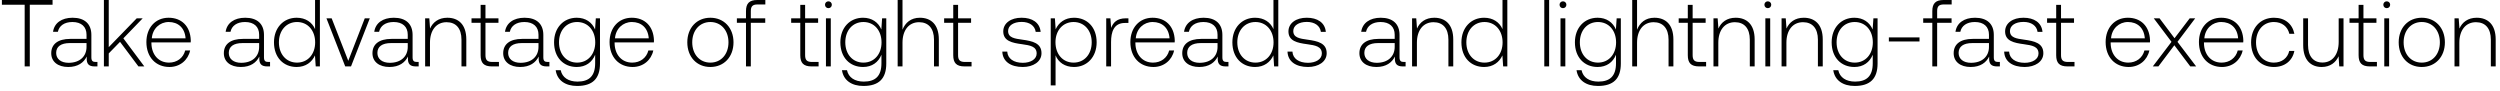
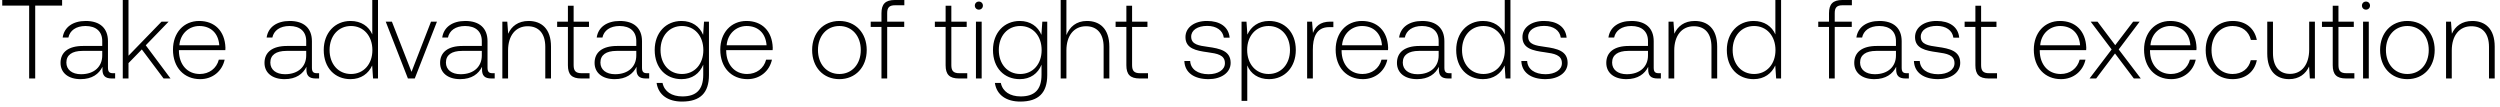
- <svg xmlns="http://www.w3.org/2000/svg" width="527" height="19" viewBox="0 0 527 19" fill="none">
-   <path d="M.4 1h4.8v13h1.08V1h4.8V0H.4v1zm19.76 12.06c-.6 0-.9-.2-.9-.98V7.36c0-2.32-1.42-3.62-3.96-3.62-2.32 0-3.86 1.12-4.12 2.96h1.02c.26-1.24 1.34-2.06 3.06-2.06 1.9 0 2.98 1 2.98 2.68v.88H14.8c-2.6 0-4 1.12-4 3.02 0 1.8 1.42 2.9 3.58 2.9 2.06 0 3.28-.94 3.9-2.2v.36c-.04 1.2.46 1.72 1.66 1.72h.6v-.94h-.38zM18.24 9.9c0 1.94-1.38 3.34-3.78 3.34-1.62 0-2.62-.82-2.62-2.08 0-1.34 1-2.08 2.88-2.08h3.52v.82zm3.663 4.1h1.02v-2.74l2.38-2.44 3.88 5.18h1.24l-4.42-5.92 4.08-4.22h-1.26l-5.9 6.08V0h-1.02v14zm13.816.12c2.22 0 3.92-1.44 4.36-3.48h-1.04c-.4 1.58-1.74 2.56-3.4 2.56-2.26 0-3.68-1.72-3.72-4.08v-.18h8.28c0-.14.02-.3.02-.42-.1-3.02-1.96-4.78-4.68-4.78-2.78 0-4.68 2.12-4.68 5.12 0 3.18 1.98 5.26 4.86 5.26zM32 8.08c.16-2.06 1.7-3.44 3.56-3.44 1.98 0 3.4 1.22 3.56 3.44H32zm24.547 4.98c-.6 0-.9-.2-.9-.98V7.36c0-2.32-1.42-3.62-3.96-3.62-2.32 0-3.86 1.12-4.12 2.96h1.02c.26-1.24 1.34-2.06 3.06-2.06 1.9 0 2.98 1 2.98 2.68v.88h-3.44c-2.6 0-4 1.12-4 3.02 0 1.8 1.42 2.9 3.58 2.9 2.06 0 3.28-.94 3.9-2.2v.36c-.04 1.2.46 1.72 1.66 1.72h.6v-.94h-.38zm-1.92-3.16c0 1.94-1.38 3.34-3.78 3.34-1.62 0-2.62-.82-2.62-2.08 0-1.34 1-2.08 2.88-2.08h3.52v.82zm11.788-3.76c-.62-1.44-1.98-2.4-3.88-2.4-2.78 0-4.78 2.12-4.78 5.18 0 3.2 2 5.2 4.78 5.2 1.9 0 3.22-1.02 3.86-2.44l.16 2.32h.88V0h-1.02v6.14zm-3.8 7.06c-2.26 0-3.82-1.76-3.82-4.28 0-2.5 1.56-4.28 3.82-4.28s3.82 1.78 3.82 4.3c0 2.5-1.56 4.26-3.82 4.26zm10.159.8h1.22l3.96-10.14h-1.06l-3.48 8.96-3.5-8.96h-1.1L72.773 14zm15.1-.94c-.6 0-.9-.2-.9-.98V7.36c0-2.32-1.42-3.62-3.96-3.62-2.32 0-3.86 1.12-4.12 2.96h1.02c.26-1.24 1.34-2.06 3.06-2.06 1.9 0 2.98 1 2.98 2.68v.88h-3.44c-2.6 0-4 1.12-4 3.02 0 1.8 1.42 2.9 3.58 2.9 2.06 0 3.28-.94 3.9-2.2v.36c-.04 1.2.46 1.72 1.66 1.72h.6v-.94h-.38zm-1.92-3.16c0 1.94-1.38 3.34-3.78 3.34-1.62 0-2.62-.82-2.62-2.08 0-1.34 1-2.08 2.88-2.08h3.52v.82zm8.345-6.16c-1.86 0-3.06.96-3.64 2.28l-.16-2.16h-.88V14h1.02V9c0-2.64 1.34-4.32 3.5-4.32 1.96 0 3.14 1.28 3.14 3.68V14h1.02V8.32c0-3.2-1.7-4.58-4-4.58zm7.017 7.9c0 1.62.66 2.36 2.38 2.36h1.48v-.94h-1.4c-1.06 0-1.44-.4-1.44-1.44V4.8h2.74v-.94h-2.74V1.02h-1.02v2.84h-1.92v.94h1.92v6.84zm14.118 1.42c-.6 0-.9-.2-.9-.98V7.36c0-2.32-1.42-3.62-3.96-3.62-2.321 0-3.86 1.12-4.12 2.96h1.02c.26-1.24 1.34-2.06 3.06-2.06 1.9 0 2.98 1 2.98 2.68v.88h-3.44c-2.6 0-4 1.12-4 3.02 0 1.8 1.42 2.9 3.58 2.9 2.06 0 3.28-.94 3.9-2.2v.36c-.04 1.2.46 1.72 1.66 1.72h.6v-.94h-.38zm-1.92-3.16c0 1.94-1.38 3.34-3.78 3.34-1.62 0-2.62-.82-2.62-2.08 0-1.34 1-2.08 2.88-2.08h3.52v.82zm11.924-3.68c-.62-1.5-1.98-2.48-3.86-2.48-2.78 0-4.78 2.1-4.78 5.18 0 3.2 2 5.2 4.78 5.2 1.9 0 3.24-1 3.88-2.58v1.8c0 2.7-1.28 3.86-3.72 3.86-1.9 0-3.22-.86-3.54-2.4h-1.06c.32 2.16 2.06 3.32 4.52 3.32 3.28 0 4.82-1.56 4.82-4.74V3.86h-.88l-.16 2.36zm-3.78 6.98c-2.26 0-3.82-1.76-3.82-4.28 0-2.52 1.56-4.28 3.82-4.28s3.82 1.76 3.82 4.3c0 2.5-1.56 4.26-3.82 4.26zm11.699.92c2.22 0 3.92-1.44 4.36-3.48h-1.04c-.4 1.58-1.74 2.56-3.4 2.56-2.26 0-3.68-1.72-3.72-4.08v-.18h8.28c0-.14.02-.3.02-.42-.1-3.02-1.96-4.78-4.68-4.78-2.78 0-4.68 2.12-4.68 5.12 0 3.18 1.98 5.26 4.86 5.26zm-3.72-6.04c.16-2.06 1.7-3.44 3.56-3.44 1.98 0 3.4 1.22 3.56 3.44h-7.12zm20.107 6.04c2.86 0 4.879-2.12 4.879-5.2 0-3.06-2.019-5.18-4.879-5.18-2.86 0-4.86 2.12-4.86 5.18 0 3.08 2 5.2 4.86 5.2zm0-.92c-2.26 0-3.82-1.76-3.82-4.28 0-2.5 1.56-4.28 3.82-4.28s3.82 1.78 3.82 4.28c0 2.52-1.56 4.28-3.82 4.28zm5.59-8.4h1.92V14h1.02V4.8h3.04v-.94h-3.04V2.34c0-1 .38-1.4 1.4-1.4h1.66V0h-1.7c-1.7 0-2.38.74-2.38 2.36v1.5h-1.92v.94zm13.365 6.84c0 1.62.66 2.36 2.38 2.36h1.48v-.94h-1.4c-1.06 0-1.44-.4-1.44-1.44V4.8h2.74v-.94h-2.74V1.02h-1.02v2.84h-1.92v.94h1.92v6.84zm5.932-9.92c.4 0 .72-.3.72-.72s-.32-.72-.72-.72c-.4 0-.72.3-.72.72s.32.72.72.72zM174.11 14h1.02V3.86h-1.02V14zm11.678-7.78c-.62-1.5-1.98-2.48-3.86-2.48-2.78 0-4.78 2.1-4.78 5.18 0 3.2 2 5.2 4.78 5.2 1.9 0 3.24-1 3.88-2.58v1.8c0 2.7-1.28 3.86-3.72 3.86-1.9 0-3.22-.86-3.54-2.4h-1.06c.32 2.16 2.06 3.32 4.52 3.32 3.28 0 4.82-1.56 4.82-4.74V3.86h-.88l-.16 2.36zm-3.78 6.98c-2.26 0-3.82-1.76-3.82-4.28 0-2.52 1.56-4.28 3.82-4.28s3.82 1.76 3.82 4.3c0 2.5-1.56 4.26-3.82 4.26zm11.899-9.46c-1.9 0-3.08 1.06-3.66 2.52V0h-1.02v14h1.02V9c0-2.64 1.34-4.32 3.5-4.32 1.94 0 3.14 1.28 3.14 3.68V14h1.02V8.32c0-3.2-1.7-4.58-4-4.58zm7.037 7.9c0 1.62.66 2.36 2.38 2.36h1.48v-.94h-1.4c-1.06 0-1.44-.4-1.44-1.44V4.8h2.74v-.94h-2.74V1.02h-1.02v2.84h-1.92v.94h1.92v6.84zm10.343-.76c.08 2.1 1.78 3.24 4.32 3.24 2.18 0 3.94-1.1 3.94-2.9 0-2.14-1.88-2.56-4.06-2.86-1.58-.22-2.98-.4-2.98-1.82 0-1.16 1.14-1.92 2.86-1.92 1.62 0 2.78.78 2.96 2.1h1.04c-.18-1.98-1.8-2.98-4-2.98-2.26-.02-3.88 1.14-3.88 2.88 0 2.04 1.88 2.42 3.96 2.7 1.7.24 3.08.46 3.08 1.96 0 1.2-1.26 1.96-2.92 1.96-1.94 0-3.2-.9-3.28-2.36h-1.04zm15.106-7.14c-1.9 0-3.22 1.02-3.86 2.44l-.16-2.32h-.88V18h1.02v-6.34c.58 1.48 1.96 2.46 3.88 2.46 2.78 0 4.78-2.12 4.78-5.2 0-3.18-2-5.18-4.78-5.18zm-.08 9.46c-2.26 0-3.82-1.76-3.82-4.3 0-2.48 1.56-4.26 3.82-4.26s3.82 1.78 3.82 4.28c0 2.52-1.56 4.28-3.82 4.28zm11.019-9.34c-1.88 0-2.68.9-3.1 2.02l-.16-2.02h-.88V14h1.02V8.86c0-2.06.54-4.02 2.92-4.02h.74v-.98h-.54zm5.809 10.26c2.22 0 3.92-1.44 4.36-3.48h-1.04c-.4 1.58-1.74 2.56-3.4 2.56-2.26 0-3.68-1.72-3.72-4.08v-.18h8.28c0-.14.02-.3.02-.42-.1-3.02-1.96-4.78-4.68-4.78-2.78 0-4.68 2.12-4.68 5.12 0 3.18 1.98 5.26 4.86 5.26zm-3.72-6.04c.16-2.06 1.7-3.44 3.56-3.44 1.98 0 3.4 1.22 3.56 3.44h-7.12zm19.156 4.98c-.6 0-.9-.2-.9-.98V7.36c0-2.32-1.42-3.62-3.96-3.62-2.32 0-3.86 1.12-4.12 2.96h1.02c.26-1.24 1.34-2.06 3.06-2.06 1.9 0 2.98 1 2.98 2.68v.88h-3.44c-2.6 0-4 1.12-4 3.02 0 1.8 1.42 2.9 3.58 2.9 2.06 0 3.28-.94 3.9-2.2v.36c-.04 1.2.46 1.72 1.66 1.72h.6v-.94h-.38zm-1.92-3.16c0 1.94-1.38 3.34-3.78 3.34-1.62 0-2.62-.82-2.62-2.08 0-1.34 1-2.08 2.88-2.08h3.52v.82zm11.788-3.76c-.62-1.44-1.98-2.4-3.88-2.4-2.78 0-4.78 2.12-4.78 5.18 0 3.2 2 5.2 4.78 5.2 1.9 0 3.22-1.02 3.86-2.44l.16 2.32h.88V0h-1.02v6.14zm-3.8 7.06c-2.26 0-3.82-1.76-3.82-4.28 0-2.5 1.56-4.28 3.82-4.28s3.82 1.78 3.82 4.3c0 2.5-1.56 4.26-3.82 4.26zm6.759-2.32c.08 2.1 1.78 3.24 4.32 3.24 2.18 0 3.94-1.1 3.94-2.9 0-2.14-1.88-2.56-4.06-2.86-1.58-.22-2.98-.4-2.98-1.82 0-1.16 1.14-1.92 2.86-1.92 1.62 0 2.78.78 2.96 2.1h1.04c-.18-1.98-1.8-2.98-4-2.98-2.26-.02-3.88 1.14-3.88 2.88 0 2.04 1.88 2.42 3.96 2.7 1.7.24 3.08.46 3.08 1.96 0 1.2-1.26 1.96-2.92 1.96-1.94 0-3.2-.9-3.28-2.36h-1.04zm24.517 2.18c-.6 0-.9-.2-.9-.98V7.36c0-2.32-1.42-3.62-3.96-3.62-2.32 0-3.86 1.12-4.12 2.96h1.02c.26-1.24 1.34-2.06 3.06-2.06 1.9 0 2.98 1 2.98 2.68v.88h-3.44c-2.6 0-4 1.12-4 3.02 0 1.8 1.42 2.9 3.58 2.9 2.06 0 3.28-.94 3.9-2.2v.36c-.04 1.2.46 1.72 1.66 1.72h.6v-.94h-.38zm-1.92-3.16c0 1.94-1.38 3.34-3.78 3.34-1.62 0-2.62-.82-2.62-2.08 0-1.34 1-2.08 2.88-2.08h3.52v.82zm8.344-6.16c-1.86 0-3.06.96-3.64 2.28l-.16-2.16h-.88V14h1.02V9c0-2.64 1.34-4.32 3.5-4.32 1.96 0 3.14 1.28 3.14 3.68V14h1.02V8.32c0-3.2-1.7-4.58-4-4.58zm14.381 2.4c-.62-1.44-1.98-2.4-3.88-2.4-2.78 0-4.78 2.12-4.78 5.18 0 3.2 2 5.2 4.78 5.2 1.9 0 3.22-1.02 3.86-2.44l.16 2.32h.88V0h-1.02v6.14zm-3.8 7.06c-2.26 0-3.82-1.76-3.82-4.28 0-2.5 1.56-4.28 3.82-4.28s3.82 1.78 3.82 4.3c0 2.5-1.56 4.26-3.82 4.26zm12.61.8h1.02V0h-1.02v14zm3.938-12.28c.4 0 .72-.3.72-.72s-.32-.72-.72-.72c-.4 0-.72.3-.72.72s.32.72.72.72zm-.52 12.28h1.02V3.86h-1.02V14zm11.678-7.78c-.62-1.5-1.98-2.48-3.86-2.48-2.78 0-4.78 2.1-4.78 5.18 0 3.2 2 5.2 4.78 5.2 1.9 0 3.24-1 3.88-2.58v1.8c0 2.7-1.28 3.86-3.72 3.86-1.9 0-3.22-.86-3.54-2.4h-1.06c.32 2.16 2.06 3.32 4.52 3.32 3.28 0 4.82-1.56 4.82-4.74V3.86h-.88l-.16 2.36zm-3.78 6.98c-2.26 0-3.82-1.76-3.82-4.28 0-2.52 1.56-4.28 3.82-4.28s3.82 1.76 3.82 4.3c0 2.5-1.56 4.26-3.82 4.26zm11.899-9.46c-1.9 0-3.08 1.06-3.66 2.52V0h-1.02v14h1.02V9c0-2.64 1.34-4.32 3.5-4.32 1.94 0 3.14 1.28 3.14 3.68V14h1.02V8.32c0-3.2-1.7-4.58-4-4.58zm7.037 7.9c0 1.62.66 2.36 2.38 2.36h1.48v-.94h-1.4c-1.06 0-1.44-.4-1.44-1.44V4.8h2.74v-.94h-2.74V1.02h-1.02v2.84h-1.92v.94h1.92v6.84zm10.092-7.9c-1.86 0-3.06.96-3.64 2.28l-.16-2.16h-.88V14h1.02V9c0-2.64 1.34-4.32 3.5-4.32 1.96 0 3.14 1.28 3.14 3.68V14h1.02V8.32c0-3.2-1.7-4.58-4-4.58zm6.778-2.02c.4 0 .72-.3.72-.72s-.32-.72-.72-.72c-.401 0-.72.3-.72.72s.319.72.72.72zm-.52 12.28h1.02V3.86h-1.02V14zm8.097-10.26c-1.86 0-3.06.96-3.64 2.28l-.16-2.16h-.88V14h1.02V9c0-2.64 1.34-4.32 3.5-4.32 1.96 0 3.14 1.28 3.14 3.68V14h1.02V8.32c0-3.2-1.7-4.58-4-4.58zm14.518 2.48c-.62-1.5-1.98-2.48-3.86-2.48-2.78 0-4.78 2.1-4.78 5.18 0 3.2 2 5.2 4.78 5.2 1.9 0 3.24-1 3.88-2.58v1.8c0 2.7-1.28 3.86-3.72 3.86-1.9 0-3.22-.86-3.54-2.4h-1.06c.32 2.16 2.06 3.32 4.52 3.32 3.28 0 4.82-1.56 4.82-4.74V3.86h-.88l-.16 2.36zm-3.78 6.98c-2.26 0-3.82-1.76-3.82-4.28 0-2.52 1.56-4.28 3.82-4.28s3.82 1.76 3.82 4.3c0 2.5-1.56 4.26-3.82 4.26zm13.659-4.46v-.86h-6.46v.86h6.46zm.779-3.94h1.92V14h1.02V4.8h3.04v-.94h-3.04V2.34c0-1 .38-1.4 1.4-1.4h1.66V0h-1.7c-1.7 0-2.38.74-2.38 2.36v1.5h-1.92v.94zm15.783 8.26c-.6 0-.9-.2-.9-.98V7.36c0-2.32-1.42-3.62-3.96-3.62-2.32 0-3.86 1.12-4.12 2.96h1.02c.26-1.24 1.34-2.06 3.06-2.06 1.9 0 2.98 1 2.98 2.68v.88h-3.44c-2.6 0-4 1.12-4 3.02 0 1.8 1.42 2.9 3.58 2.9 2.06 0 3.28-.94 3.9-2.2v.36c-.04 1.2.46 1.72 1.66 1.72h.6v-.94h-.38zm-1.92-3.16c0 1.94-1.38 3.34-3.78 3.34-1.62 0-2.62-.82-2.62-2.08 0-1.34 1-2.08 2.88-2.08h3.52v.82zm3.204.98c.08 2.1 1.78 3.24 4.32 3.24 2.18 0 3.94-1.1 3.94-2.9 0-2.14-1.88-2.56-4.06-2.86-1.58-.22-2.98-.4-2.98-1.82 0-1.16 1.14-1.92 2.86-1.92 1.62 0 2.78.78 2.96 2.1h1.04c-.18-1.98-1.8-2.98-4-2.98-2.26-.02-3.88 1.14-3.88 2.88 0 2.04 1.88 2.42 3.96 2.7 1.7.24 3.08.46 3.08 1.96 0 1.2-1.26 1.96-2.92 1.96-1.94 0-3.2-.9-3.28-2.36h-1.04zm10.966.76c0 1.62.66 2.36 2.38 2.36h1.48v-.94h-1.4c-1.06 0-1.44-.4-1.44-1.44V4.8h2.74v-.94h-2.74V1.02h-1.02v2.84h-1.92v.94h1.92v6.84zm15.283 2.48c2.22 0 3.92-1.44 4.36-3.48h-1.04c-.4 1.58-1.74 2.56-3.4 2.56-2.26 0-3.68-1.72-3.72-4.08v-.18h8.28c0-.14.02-.3.02-.42-.1-3.02-1.96-4.78-4.68-4.78-2.78 0-4.68 2.12-4.68 5.12 0 3.18 1.98 5.26 4.86 5.26zm-3.72-6.04c.16-2.06 1.7-3.44 3.56-3.44 1.98 0 3.4 1.22 3.56 3.44h-7.12zm8.804 5.92h1.18l3.36-4.46 3.36 4.46h1.24l-3.94-5.18 3.74-4.96h-1.16l-3.2 4.2-3.16-4.2h-1.22l3.74 4.96-3.94 5.18zm14.584.12c2.22 0 3.92-1.44 4.36-3.48h-1.04c-.4 1.58-1.74 2.56-3.4 2.56-2.26 0-3.68-1.72-3.72-4.08v-.18h8.28c0-.14.02-.3.02-.42-.1-3.02-1.96-4.78-4.68-4.78-2.78 0-4.68 2.12-4.68 5.12 0 3.18 1.98 5.26 4.86 5.26zm-3.72-6.04c.16-2.06 1.7-3.44 3.56-3.44 1.98 0 3.4 1.22 3.56 3.44h-7.12zm14.656 6.04c2.3 0 3.92-1.32 4.32-3.38h-1.08c-.34 1.5-1.56 2.46-3.24 2.46-2.22 0-3.76-1.74-3.76-4.26 0-2.52 1.52-4.3 3.76-4.3 1.7 0 2.9.96 3.26 2.48h1.06c-.42-2.1-2-3.38-4.3-3.38-2.86 0-4.82 2.12-4.82 5.2 0 3.12 1.94 5.18 4.8 5.18zm13.663-5.28c0 2.66-1.32 4.34-3.42 4.34-1.88 0-3.04-1.28-3.04-3.7V3.86h-1.02v5.68c0 3.18 1.66 4.58 3.9 4.58 1.8 0 2.98-.96 3.56-2.26l.14 2.14h.9V3.86h-1.02v4.98zm4.2 2.8c0 1.62.66 2.36 2.38 2.36h1.48v-.94h-1.4c-1.06 0-1.44-.4-1.44-1.44V4.8h2.74v-.94h-2.74V1.02h-1.02v2.84h-1.92v.94h1.92v6.84zm5.932-9.92c.4 0 .72-.3.72-.72s-.32-.72-.72-.72c-.4 0-.72.3-.72.72s.32.72.72.72zm-.52 12.28h1.02V3.86h-1.02V14zm7.898.12c2.86 0 4.88-2.12 4.88-5.2 0-3.06-2.02-5.18-4.88-5.18s-4.86 2.12-4.86 5.18c0 3.08 2 5.2 4.86 5.2zm0-.92c-2.26 0-3.82-1.76-3.82-4.28 0-2.5 1.56-4.28 3.82-4.28s3.82 1.78 3.82 4.28c0 2.52-1.56 4.28-3.82 4.28zm11.587-9.46c-1.86 0-3.06.96-3.64 2.28l-.16-2.16h-.88V14h1.02V9c0-2.64 1.34-4.32 3.5-4.32 1.96 0 3.14 1.28 3.14 3.68V14h1.02V8.32c0-3.2-1.7-4.58-4-4.58z" fill="#000" />
+ <svg xmlns="http://www.w3.org/2000/svg" width="446" height="19" viewBox="0 0 446 19" fill="none">
+   <path d="M.4 1h4.8v13h1.08V1h4.8V0H.4v1zm19.76 12.06c-.6 0-.9-.2-.9-.98V7.36c0-2.32-1.42-3.62-3.96-3.62-2.32 0-3.86 1.12-4.12 2.96h1.02c.26-1.24 1.34-2.06 3.06-2.06 1.9 0 2.98 1 2.98 2.68v.88H14.8c-2.6 0-4 1.12-4 3.02 0 1.8 1.42 2.9 3.58 2.9 2.06 0 3.28-.94 3.9-2.2v.36c-.04 1.2.46 1.72 1.66 1.72h.6v-.94h-.38zM18.24 9.9c0 1.94-1.38 3.34-3.78 3.34-1.62 0-2.62-.82-2.62-2.08 0-1.34 1-2.08 2.88-2.08h3.52v.82zm3.663 4.1h1.02v-2.74l2.38-2.44 3.88 5.18h1.24l-4.42-5.92 4.08-4.22h-1.26l-5.9 6.08V0h-1.02v14zm13.816.12c2.22 0 3.92-1.44 4.36-3.48h-1.04c-.4 1.58-1.74 2.56-3.4 2.56-2.26 0-3.68-1.72-3.72-4.08v-.18h8.28c0-.14.02-.3.02-.42-.1-3.02-1.96-4.78-4.68-4.78-2.78 0-4.68 2.12-4.68 5.12 0 3.18 1.98 5.26 4.86 5.26zM32 8.08c.16-2.06 1.7-3.44 3.56-3.44 1.98 0 3.4 1.22 3.56 3.44H32zm24.547 4.98c-.6 0-.9-.2-.9-.98V7.36c0-2.32-1.42-3.62-3.96-3.62-2.32 0-3.86 1.12-4.12 2.96h1.02c.26-1.24 1.34-2.06 3.06-2.06 1.9 0 2.98 1 2.98 2.68v.88h-3.44c-2.6 0-4 1.12-4 3.02 0 1.8 1.42 2.9 3.58 2.9 2.06 0 3.28-.94 3.9-2.2v.36c-.04 1.2.46 1.72 1.66 1.72h.6v-.94h-.38zm-1.92-3.16c0 1.94-1.38 3.34-3.78 3.34-1.62 0-2.62-.82-2.62-2.08 0-1.34 1-2.08 2.88-2.08h3.52v.82zm11.788-3.76c-.62-1.44-1.98-2.4-3.88-2.4-2.78 0-4.78 2.12-4.78 5.18 0 3.2 2 5.2 4.78 5.2 1.9 0 3.22-1.02 3.86-2.44l.16 2.32h.88V0h-1.02v6.14zm-3.8 7.06c-2.26 0-3.82-1.76-3.82-4.28 0-2.5 1.56-4.28 3.82-4.28s3.82 1.78 3.82 4.3c0 2.5-1.56 4.26-3.82 4.26zm10.159.8h1.22l3.96-10.14h-1.06l-3.48 8.96-3.5-8.96h-1.1L72.773 14zm15.1-.94c-.6 0-.9-.2-.9-.98V7.36c0-2.32-1.42-3.62-3.96-3.62-2.32 0-3.86 1.12-4.12 2.96h1.02c.26-1.24 1.34-2.06 3.06-2.06 1.9 0 2.98 1 2.98 2.68v.88h-3.44c-2.6 0-4 1.12-4 3.02 0 1.8 1.42 2.9 3.58 2.9 2.06 0 3.28-.94 3.9-2.2v.36c-.04 1.2.46 1.72 1.66 1.72h.6v-.94h-.38zm-1.92-3.16c0 1.94-1.38 3.34-3.78 3.34-1.62 0-2.62-.82-2.62-2.08 0-1.34 1-2.08 2.88-2.08h3.52v.82zm8.345-6.16c-1.86 0-3.06.96-3.64 2.28l-.16-2.16h-.88V14h1.02V9c0-2.64 1.34-4.32 3.5-4.32 1.96 0 3.14 1.28 3.14 3.68V14h1.02V8.32c0-3.2-1.7-4.58-4-4.58zm7.017 7.9c0 1.62.66 2.36 2.38 2.36h1.48v-.94h-1.4c-1.06 0-1.44-.4-1.44-1.44V4.8h2.74v-.94h-2.74V1.02h-1.02v2.84h-1.92v.94h1.92v6.84zm14.118 1.42c-.6 0-.9-.2-.9-.98V7.36c0-2.32-1.42-3.62-3.96-3.62-2.321 0-3.86 1.12-4.12 2.96h1.02c.26-1.24 1.34-2.06 3.06-2.06 1.9 0 2.98 1 2.98 2.68v.88h-3.44c-2.6 0-4 1.12-4 3.02 0 1.8 1.42 2.9 3.58 2.9 2.06 0 3.28-.94 3.9-2.2v.36c-.04 1.2.46 1.72 1.66 1.72h.6v-.94h-.38zm-1.92-3.16c0 1.94-1.38 3.34-3.78 3.34-1.62 0-2.62-.82-2.62-2.08 0-1.34 1-2.08 2.88-2.08h3.52v.82zm11.924-3.68c-.62-1.5-1.98-2.48-3.86-2.48-2.78 0-4.78 2.1-4.78 5.18 0 3.2 2 5.2 4.78 5.2 1.9 0 3.24-1 3.88-2.58v1.8c0 2.7-1.28 3.86-3.72 3.86-1.9 0-3.22-.86-3.54-2.4h-1.06c.32 2.16 2.06 3.32 4.52 3.32 3.28 0 4.82-1.56 4.82-4.74V3.86h-.88l-.16 2.36zm-3.78 6.98c-2.26 0-3.82-1.76-3.82-4.28 0-2.52 1.56-4.28 3.82-4.28s3.82 1.76 3.82 4.3c0 2.5-1.56 4.26-3.82 4.26zm11.699.92c2.22 0 3.92-1.44 4.36-3.48h-1.04c-.4 1.58-1.74 2.56-3.4 2.56-2.26 0-3.68-1.72-3.72-4.08v-.18h8.28c0-.14.02-.3.02-.42-.1-3.02-1.96-4.78-4.68-4.78-2.78 0-4.68 2.12-4.68 5.12 0 3.18 1.98 5.26 4.86 5.26zm-3.72-6.04c.16-2.06 1.7-3.44 3.56-3.44 1.98 0 3.4 1.22 3.56 3.44h-7.12zm20.107 6.04c2.86 0 4.879-2.12 4.879-5.2 0-3.06-2.019-5.18-4.879-5.18-2.86 0-4.86 2.12-4.86 5.18 0 3.08 2 5.2 4.86 5.2zm0-.92c-2.26 0-3.82-1.76-3.82-4.28 0-2.5 1.56-4.28 3.82-4.28s3.82 1.78 3.82 4.28c0 2.52-1.56 4.28-3.82 4.28zm5.59-8.4h1.92V14h1.02V4.8h3.04v-.94h-3.04V2.34c0-1 .38-1.4 1.4-1.4h1.66V0h-1.7c-1.7 0-2.38.74-2.38 2.36v1.5h-1.92v.94zm13.365 6.84c0 1.62.66 2.36 2.38 2.36h1.48v-.94h-1.4c-1.06 0-1.44-.4-1.44-1.44V4.8h2.74v-.94h-2.74V1.02h-1.02v2.84h-1.92v.94h1.92v6.84zm5.932-9.92c.4 0 .72-.3.72-.72s-.32-.72-.72-.72c-.4 0-.72.3-.72.72s.32.72.72.72zM174.11 14h1.02V3.86h-1.02V14zm11.678-7.78c-.62-1.5-1.98-2.48-3.86-2.48-2.78 0-4.78 2.1-4.78 5.18 0 3.2 2 5.2 4.78 5.2 1.9 0 3.24-1 3.88-2.58v1.8c0 2.7-1.28 3.86-3.72 3.86-1.9 0-3.22-.86-3.54-2.4h-1.06c.32 2.16 2.06 3.32 4.52 3.32 3.28 0 4.82-1.56 4.82-4.74V3.86h-.88l-.16 2.36zm-3.78 6.98c-2.26 0-3.82-1.76-3.82-4.28 0-2.52 1.56-4.28 3.82-4.28s3.82 1.76 3.82 4.3c0 2.5-1.56 4.26-3.82 4.26zm11.899-9.46c-1.9 0-3.08 1.06-3.66 2.52V0h-1.02v14h1.02V9c0-2.64 1.34-4.32 3.5-4.32 1.94 0 3.14 1.28 3.14 3.68V14h1.02V8.32c0-3.2-1.7-4.58-4-4.58zm7.037 7.9c0 1.62.66 2.36 2.38 2.36h1.48v-.94h-1.4c-1.06 0-1.44-.4-1.44-1.44V4.8h2.74v-.94h-2.74V1.02h-1.02v2.84h-1.92v.94h1.92v6.84zm10.343-.76c.08 2.1 1.78 3.24 4.32 3.24 2.18 0 3.94-1.1 3.94-2.9 0-2.14-1.88-2.56-4.06-2.86-1.58-.22-2.98-.4-2.98-1.82 0-1.16 1.14-1.92 2.86-1.92 1.62 0 2.78.78 2.96 2.1h1.04c-.18-1.98-1.8-2.98-4-2.98-2.26-.02-3.88 1.14-3.88 2.88 0 2.04 1.88 2.42 3.96 2.7 1.7.24 3.08.46 3.08 1.96 0 1.2-1.26 1.96-2.92 1.96-1.94 0-3.2-.9-3.28-2.36h-1.04zm15.106-7.14c-1.9 0-3.22 1.02-3.86 2.44l-.16-2.32h-.88V18h1.02v-6.34c.58 1.48 1.96 2.46 3.88 2.46 2.78 0 4.78-2.12 4.78-5.2 0-3.18-2-5.18-4.78-5.18zm-.08 9.46c-2.26 0-3.82-1.76-3.82-4.3 0-2.48 1.56-4.26 3.82-4.26s3.82 1.78 3.82 4.28c0 2.52-1.56 4.28-3.82 4.28zm11.019-9.34c-1.88 0-2.68.9-3.1 2.02l-.16-2.02h-.88V14h1.02V8.86c0-2.06.54-4.02 2.92-4.02h.74v-.98h-.54zm5.809 10.26c2.22 0 3.92-1.44 4.36-3.48h-1.04c-.4 1.58-1.74 2.56-3.4 2.56-2.26 0-3.68-1.72-3.72-4.08v-.18h8.28c0-.14.02-.3.02-.42-.1-3.02-1.96-4.78-4.68-4.78-2.78 0-4.68 2.12-4.68 5.12 0 3.18 1.98 5.26 4.86 5.26zm-3.72-6.04c.16-2.06 1.7-3.44 3.56-3.44 1.98 0 3.4 1.22 3.56 3.44h-7.12zm19.156 4.98c-.6 0-.9-.2-.9-.98V7.36c0-2.32-1.42-3.62-3.96-3.62-2.32 0-3.86 1.12-4.12 2.96h1.02c.26-1.24 1.34-2.06 3.06-2.06 1.9 0 2.98 1 2.98 2.68v.88h-3.44c-2.6 0-4 1.12-4 3.02 0 1.8 1.42 2.9 3.58 2.9 2.06 0 3.28-.94 3.9-2.2v.36c-.04 1.2.46 1.72 1.66 1.72h.6v-.94h-.38zm-1.92-3.16c0 1.94-1.38 3.34-3.78 3.34-1.62 0-2.62-.82-2.62-2.08 0-1.34 1-2.08 2.88-2.08h3.52v.82zm11.788-3.76c-.62-1.44-1.98-2.4-3.88-2.4-2.78 0-4.78 2.12-4.78 5.18 0 3.2 2 5.2 4.78 5.2 1.9 0 3.22-1.02 3.86-2.44l.16 2.32h.88V0h-1.02v6.14zm-3.8 7.06c-2.26 0-3.82-1.76-3.82-4.28 0-2.5 1.56-4.28 3.82-4.28s3.82 1.78 3.82 4.3c0 2.5-1.56 4.26-3.82 4.26zm6.759-2.32c.08 2.1 1.78 3.24 4.32 3.24 2.18 0 3.94-1.1 3.94-2.9 0-2.14-1.88-2.56-4.06-2.86-1.58-.22-2.98-.4-2.98-1.82 0-1.16 1.14-1.92 2.86-1.92 1.62 0 2.78.78 2.96 2.1h1.04c-.18-1.98-1.8-2.98-4-2.98-2.26-.02-3.88 1.14-3.88 2.88 0 2.04 1.88 2.42 3.96 2.7 1.7.24 3.08.46 3.08 1.96 0 1.2-1.26 1.96-2.92 1.96-1.94 0-3.2-.9-3.28-2.36h-1.04zm24.517 2.18c-.6 0-.9-.2-.9-.98V7.36c0-2.32-1.42-3.62-3.96-3.62-2.32 0-3.86 1.12-4.12 2.96h1.02c.26-1.24 1.34-2.06 3.06-2.06 1.9 0 2.98 1 2.98 2.68v.88h-3.44c-2.6 0-4 1.12-4 3.02 0 1.8 1.42 2.9 3.58 2.9 2.06 0 3.28-.94 3.9-2.2v.36c-.04 1.2.46 1.72 1.66 1.72h.6v-.94h-.38zm-1.92-3.16c0 1.94-1.38 3.34-3.78 3.34-1.62 0-2.62-.82-2.62-2.08 0-1.34 1-2.08 2.88-2.08h3.52v.82zm8.344-6.16c-1.86 0-3.06.96-3.64 2.28l-.16-2.16h-.88V14h1.02V9c0-2.64 1.34-4.32 3.5-4.32 1.96 0 3.14 1.28 3.14 3.68V14h1.02V8.32c0-3.2-1.7-4.58-4-4.58zm14.381 2.4c-.62-1.44-1.98-2.4-3.88-2.4-2.78 0-4.78 2.12-4.78 5.18 0 3.2 2 5.2 4.78 5.2 1.9 0 3.22-1.02 3.86-2.44l.16 2.32h.88V0h-1.02v6.14zm-3.8 7.06c-2.26 0-3.82-1.76-3.82-4.28 0-2.5 1.56-4.28 3.82-4.28s3.82 1.78 3.82 4.3c0 2.5-1.56 4.26-3.82 4.26zm11.45-8.4h1.92V14h1.02V4.8h3.04v-.94h-3.04V2.34c0-1 .38-1.4 1.4-1.4h1.66V0h-1.7c-1.7 0-2.38.74-2.38 2.36v1.5h-1.92v.94zm15.783 8.26c-.6 0-.9-.2-.9-.98V7.36c0-2.32-1.42-3.62-3.96-3.62-2.32 0-3.86 1.12-4.12 2.96h1.02c.26-1.24 1.34-2.06 3.06-2.06 1.9 0 2.98 1 2.98 2.68v.88h-3.44c-2.6 0-4 1.12-4 3.02 0 1.8 1.42 2.9 3.58 2.9 2.06 0 3.28-.94 3.9-2.2v.36c-.04 1.2.46 1.72 1.66 1.72h.6v-.94h-.38zm-1.92-3.16c0 1.94-1.38 3.34-3.78 3.34-1.62 0-2.62-.82-2.62-2.08 0-1.34 1-2.08 2.88-2.08h3.52v.82zm3.204.98c.08 2.1 1.78 3.24 4.32 3.24 2.18 0 3.94-1.1 3.94-2.9 0-2.14-1.88-2.56-4.06-2.86-1.58-.22-2.98-.4-2.98-1.82 0-1.16 1.14-1.92 2.86-1.92 1.62 0 2.78.78 2.96 2.1h1.04c-.18-1.98-1.8-2.98-4-2.98-2.26-.02-3.88 1.14-3.88 2.88 0 2.04 1.88 2.42 3.96 2.7 1.7.24 3.08.46 3.08 1.96 0 1.2-1.26 1.96-2.92 1.96-1.94 0-3.2-.9-3.28-2.36h-1.04zm10.966.76c0 1.62.66 2.36 2.38 2.36h1.48v-.94h-1.4c-1.06 0-1.44-.4-1.44-1.44V4.8h2.74v-.94h-2.74V1.02h-1.02v2.84h-1.92v.94h1.92v6.84zm15.283 2.48c2.22 0 3.92-1.44 4.36-3.48h-1.04c-.4 1.58-1.74 2.56-3.4 2.56-2.26 0-3.68-1.72-3.72-4.08v-.18h8.28c0-.14.02-.3.02-.42-.1-3.02-1.96-4.78-4.68-4.78-2.78 0-4.68 2.12-4.68 5.12 0 3.18 1.98 5.26 4.86 5.26zm-3.72-6.04c.16-2.06 1.7-3.44 3.56-3.44 1.98 0 3.4 1.22 3.56 3.44h-7.12zm8.804 5.92h1.18l3.36-4.46 3.36 4.46h1.24l-3.94-5.18 3.74-4.96h-1.16l-3.2 4.2-3.16-4.2h-1.22l3.74 4.96-3.94 5.18zm14.584.12c2.22 0 3.92-1.44 4.36-3.48h-1.04c-.4 1.58-1.74 2.56-3.4 2.56-2.26 0-3.68-1.72-3.72-4.08v-.18h8.28c0-.14.02-.3.02-.42-.1-3.02-1.96-4.78-4.68-4.78-2.78 0-4.68 2.12-4.68 5.12 0 3.18 1.98 5.26 4.86 5.26zm-3.72-6.04c.16-2.06 1.7-3.44 3.56-3.44 1.98 0 3.4 1.22 3.56 3.44h-7.12zm14.656 6.04c2.3 0 3.92-1.32 4.32-3.38h-1.08c-.34 1.5-1.56 2.46-3.24 2.46-2.22 0-3.76-1.74-3.76-4.26 0-2.52 1.52-4.3 3.76-4.3 1.7 0 2.9.96 3.26 2.48h1.06c-.42-2.1-2-3.38-4.3-3.38-2.86 0-4.82 2.12-4.82 5.2 0 3.12 1.94 5.18 4.8 5.18zm13.662-5.28c0 2.66-1.32 4.34-3.42 4.34-1.88 0-3.04-1.28-3.04-3.7V3.86h-1.02v5.68c0 3.18 1.66 4.58 3.9 4.58 1.8 0 2.98-.96 3.56-2.26l.14 2.14h.9V3.86h-1.02v4.98zm4.201 2.8c0 1.62.66 2.36 2.38 2.36h1.48v-.94h-1.4c-1.06 0-1.44-.4-1.44-1.44V4.8h2.74v-.94h-2.74V1.02h-1.02v2.84h-1.92v.94h1.92v6.84zm5.932-9.92c.4 0 .72-.3.72-.72s-.32-.72-.72-.72c-.4 0-.72.3-.72.72s.32.72.72.72zm-.52 12.28h1.02V3.86h-1.02V14zm7.898.12c2.86 0 4.88-2.12 4.88-5.2 0-3.06-2.02-5.18-4.88-5.18s-4.86 2.12-4.86 5.18c0 3.08 2 5.2 4.86 5.2zm0-.92c-2.26 0-3.82-1.76-3.82-4.28 0-2.5 1.56-4.28 3.82-4.28s3.82 1.78 3.82 4.28c0 2.52-1.56 4.28-3.82 4.28zm11.587-9.46c-1.86 0-3.06.96-3.64 2.28l-.16-2.16h-.88V14h1.02V9c0-2.64 1.34-4.32 3.5-4.32 1.96 0 3.14 1.28 3.14 3.68V14h1.02V8.32c0-3.2-1.7-4.58-4-4.58z" fill="#000" />
</svg>
